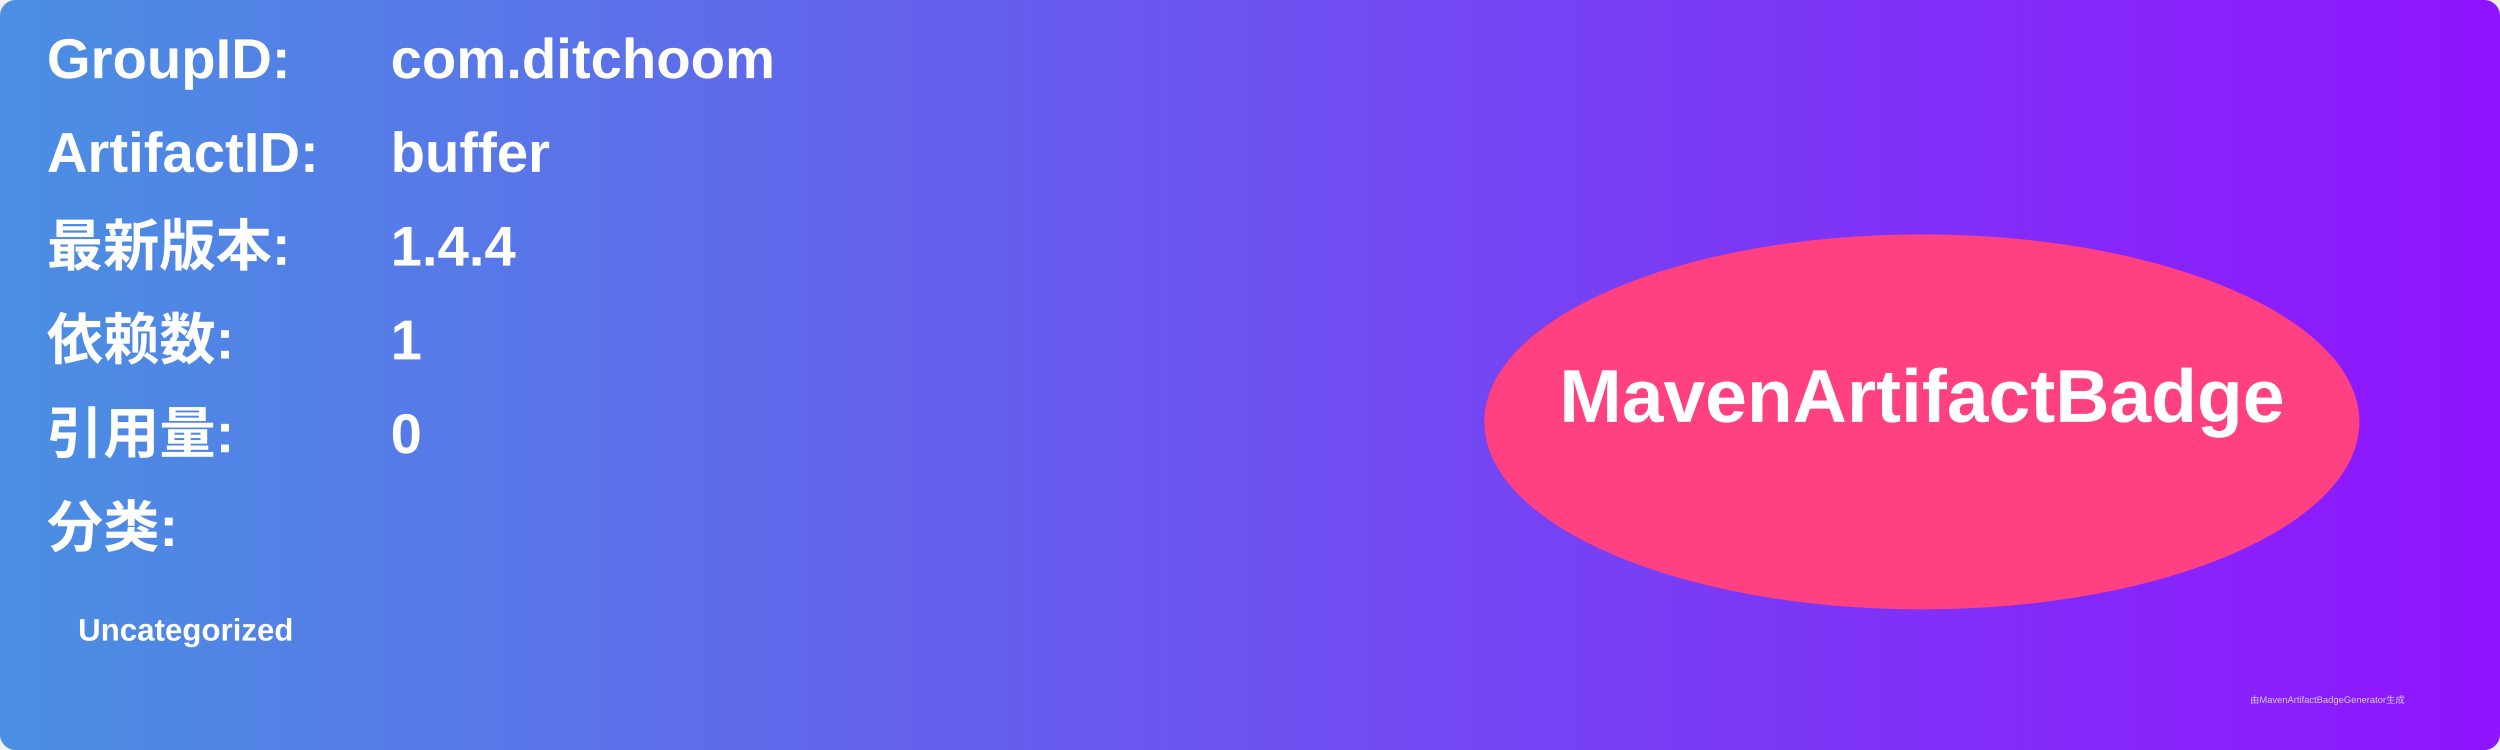
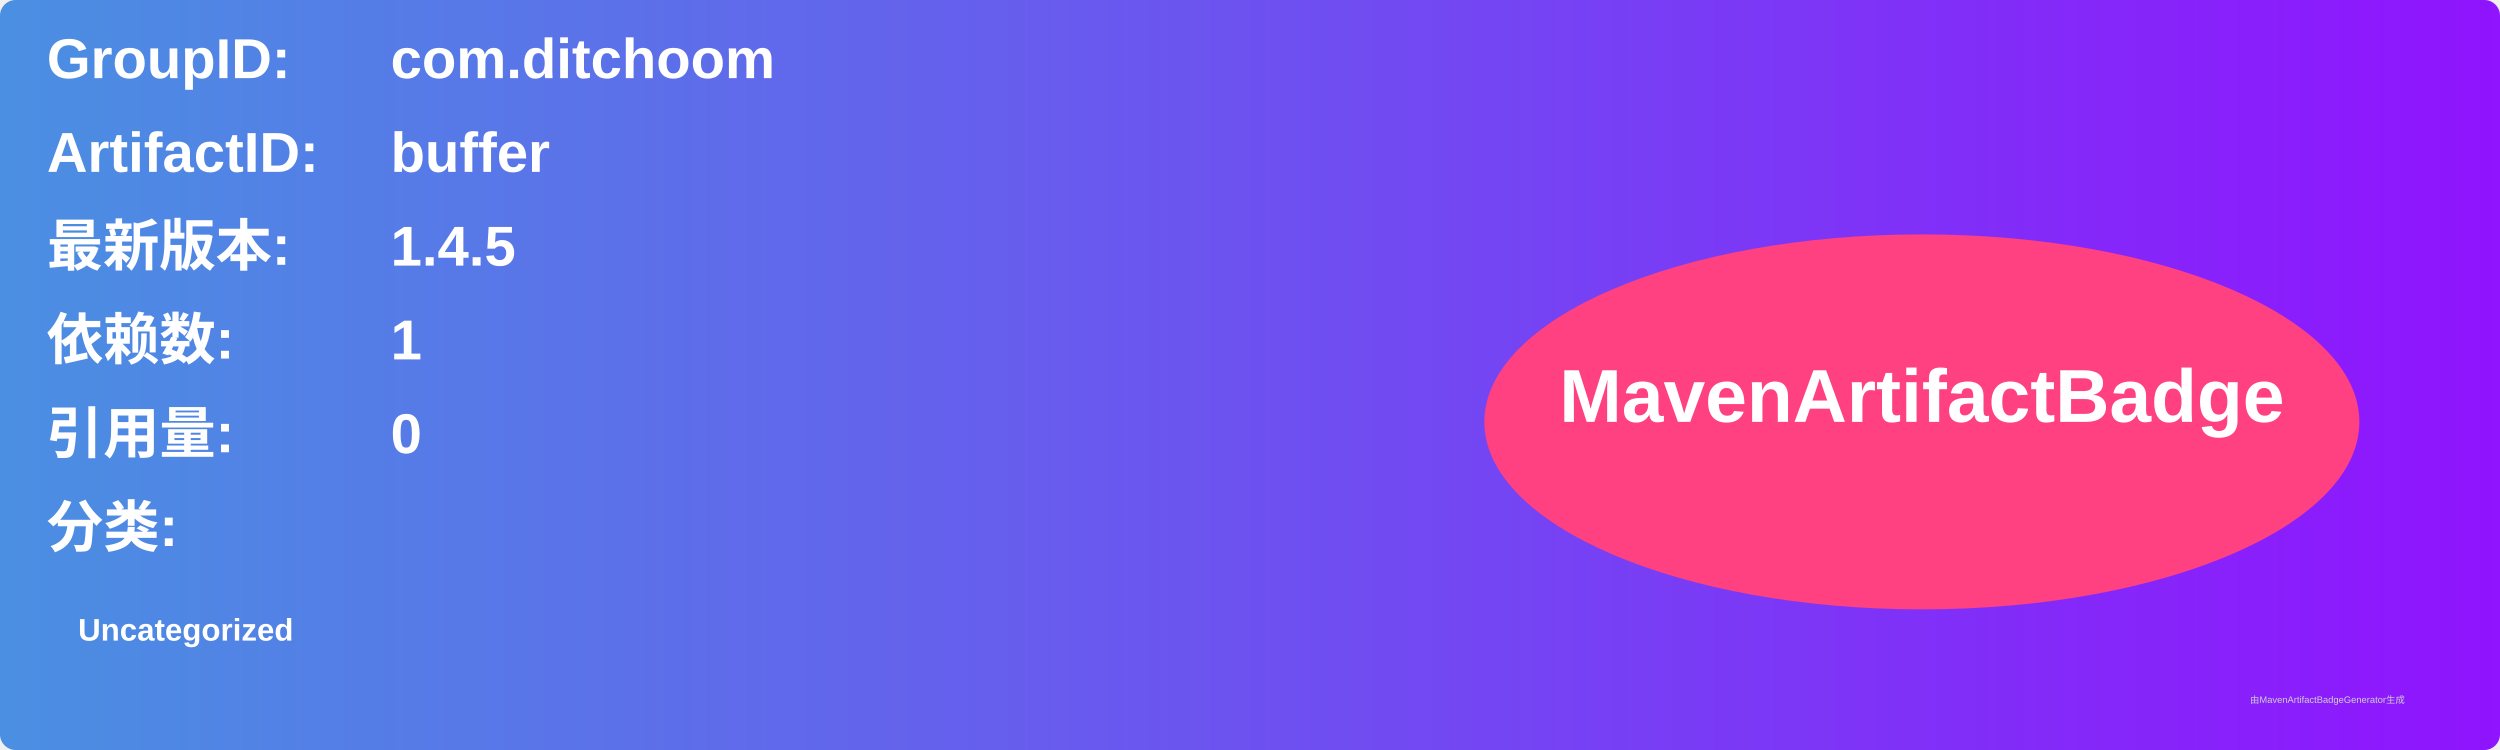
<svg xmlns="http://www.w3.org/2000/svg" width="800" height="240" viewBox="0 0 800 240">
  <linearGradient id="grad" x1="0%" y1="0%" x2="100%" y2="0%">
    <stop offset="0%" stop-color="#4a90e2" />
    <stop offset="100%" stop-color="#9013fe" />
  </linearGradient>
  <rect width="100%" height="100%" rx="5" ry="5" fill="url(#grad)" />
  <g transform="translate(15, 15)">
    <text x="0" y="10" font-family="Arial" font-size="18" fill="white" font-weight="bold" width="260">GroupID:</text>
    <text x="110" y="10" font-family="Arial" font-size="18" fill="white" font-weight="bold" width="460">com.ditchoom</text>
    <text x="0" y="40" font-family="Arial" font-size="18" fill="white" font-weight="bold" width="260">ArtifactID:</text>
    <text x="110" y="40" font-family="Arial" font-size="18" fill="white" font-weight="bold" width="460">buffer</text>
    <text x="0" y="70" font-family="Arial" font-size="18" fill="white" font-weight="bold">最新版本:</text>
    <text x="110" y="70" font-family="Arial" font-size="18" fill="white" font-weight="bold">
-       <tspan font-weight="bold">1.4.4</tspan>
+       <tspan font-weight="bold">1.4.5</tspan>
    </text>
    <text x="0" y="100" font-family="Arial" font-size="18" fill="white" font-weight="bold">依赖数: </text>
    <text x="110" y="100" font-family="Arial" font-size="18" fill="white">
      <tspan font-weight="bold">1</tspan>
    </text>
    <text x="0" y="130" font-family="Arial" font-size="18" fill="white" font-weight="bold">引用量: </text>
    <text x="110" y="130" font-family="Arial" font-size="18" fill="white">
      <tspan font-weight="bold">0</tspan>
    </text>
    <text x="0" y="160" font-family="Arial" font-size="18" fill="white" font-weight="bold">分类:</text>
    <text x="10" y="190" font-family="Arial" font-size="10" fill="white">
      <tspan font-weight="bold">Uncategorized</tspan>
    </text>
    <ellipse cx="600" cy="120" rx="140" ry="60" fill="#ff4081" />
    <text x="600" y="120" text-anchor="middle" font-family="Arial" font-size="24" fill="white" font-weight="bold">MavenArtifactBadge</text>
  </g>
  <text x="720" y="225" font-family="Arial" font-size="3" fill="#d0d0d0">由MavenArtifactBadgeGenerator生成</text>
</svg>
